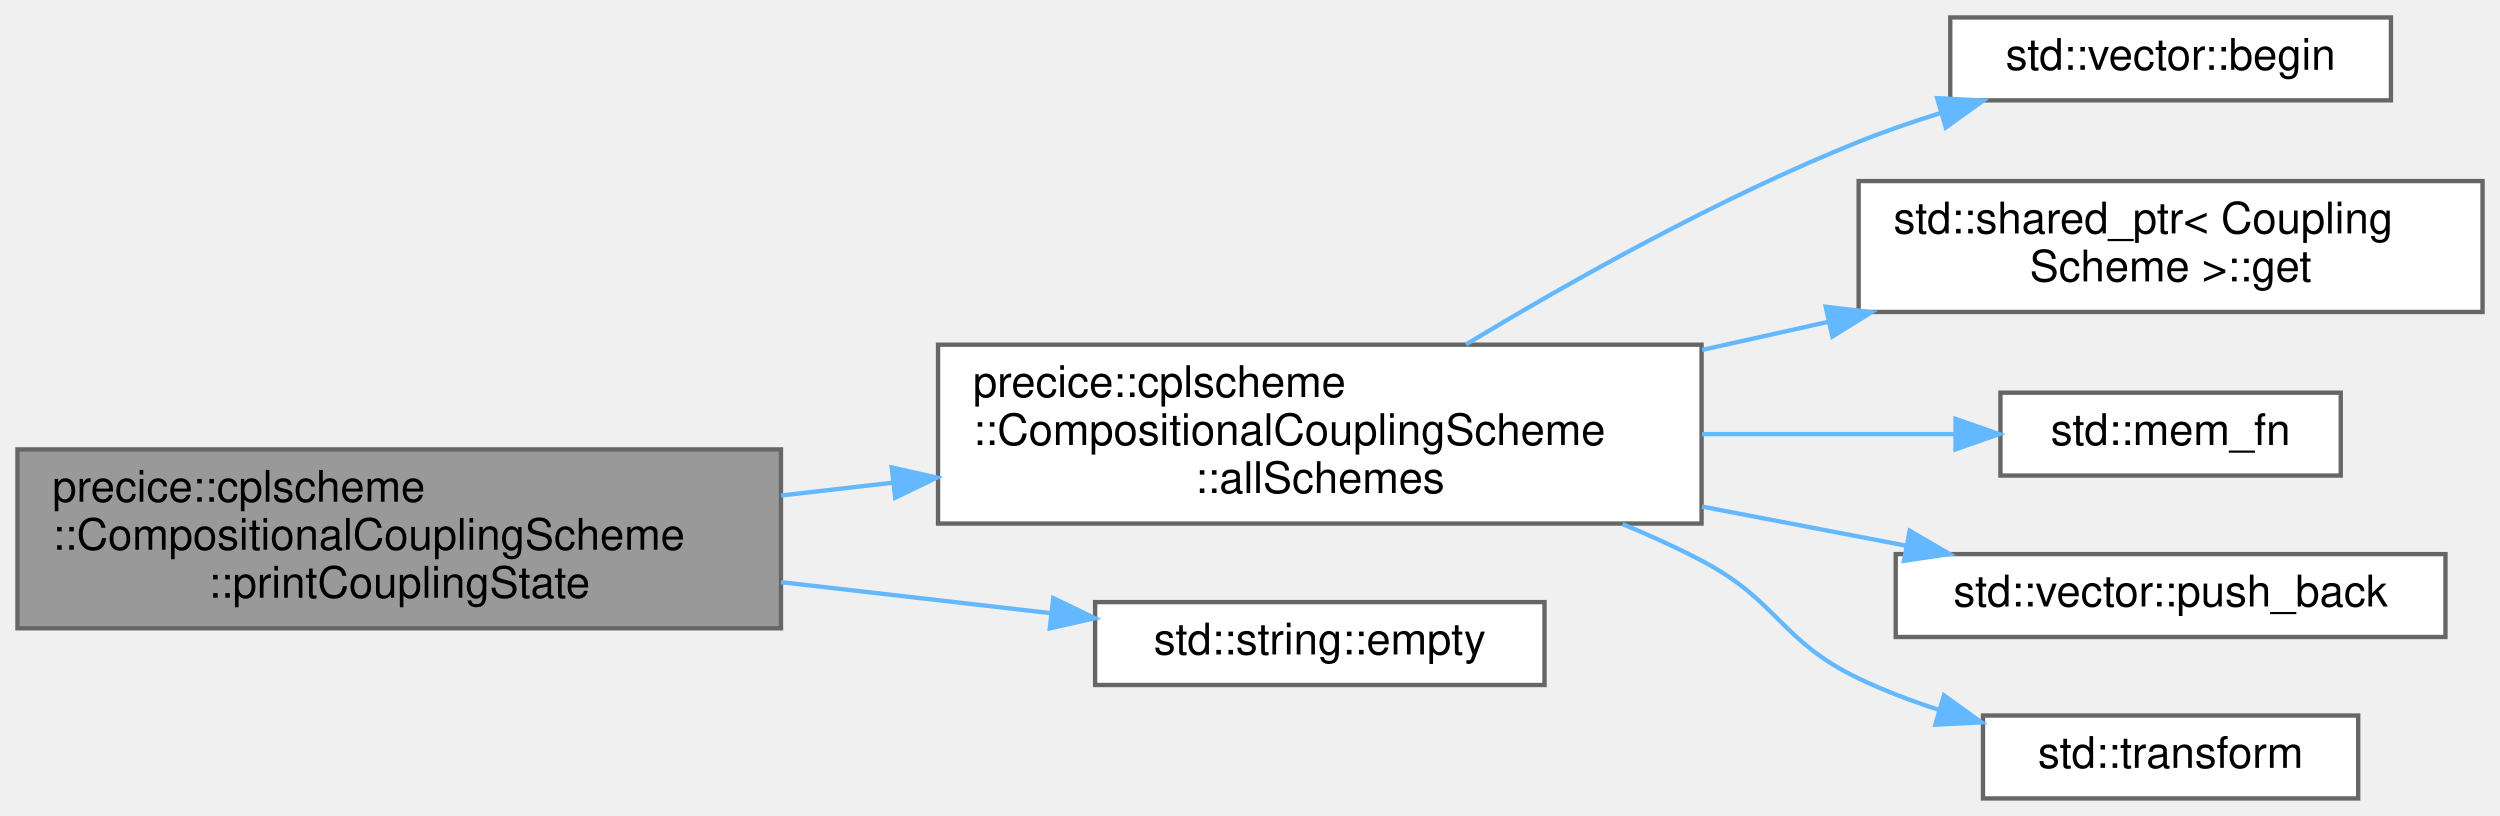
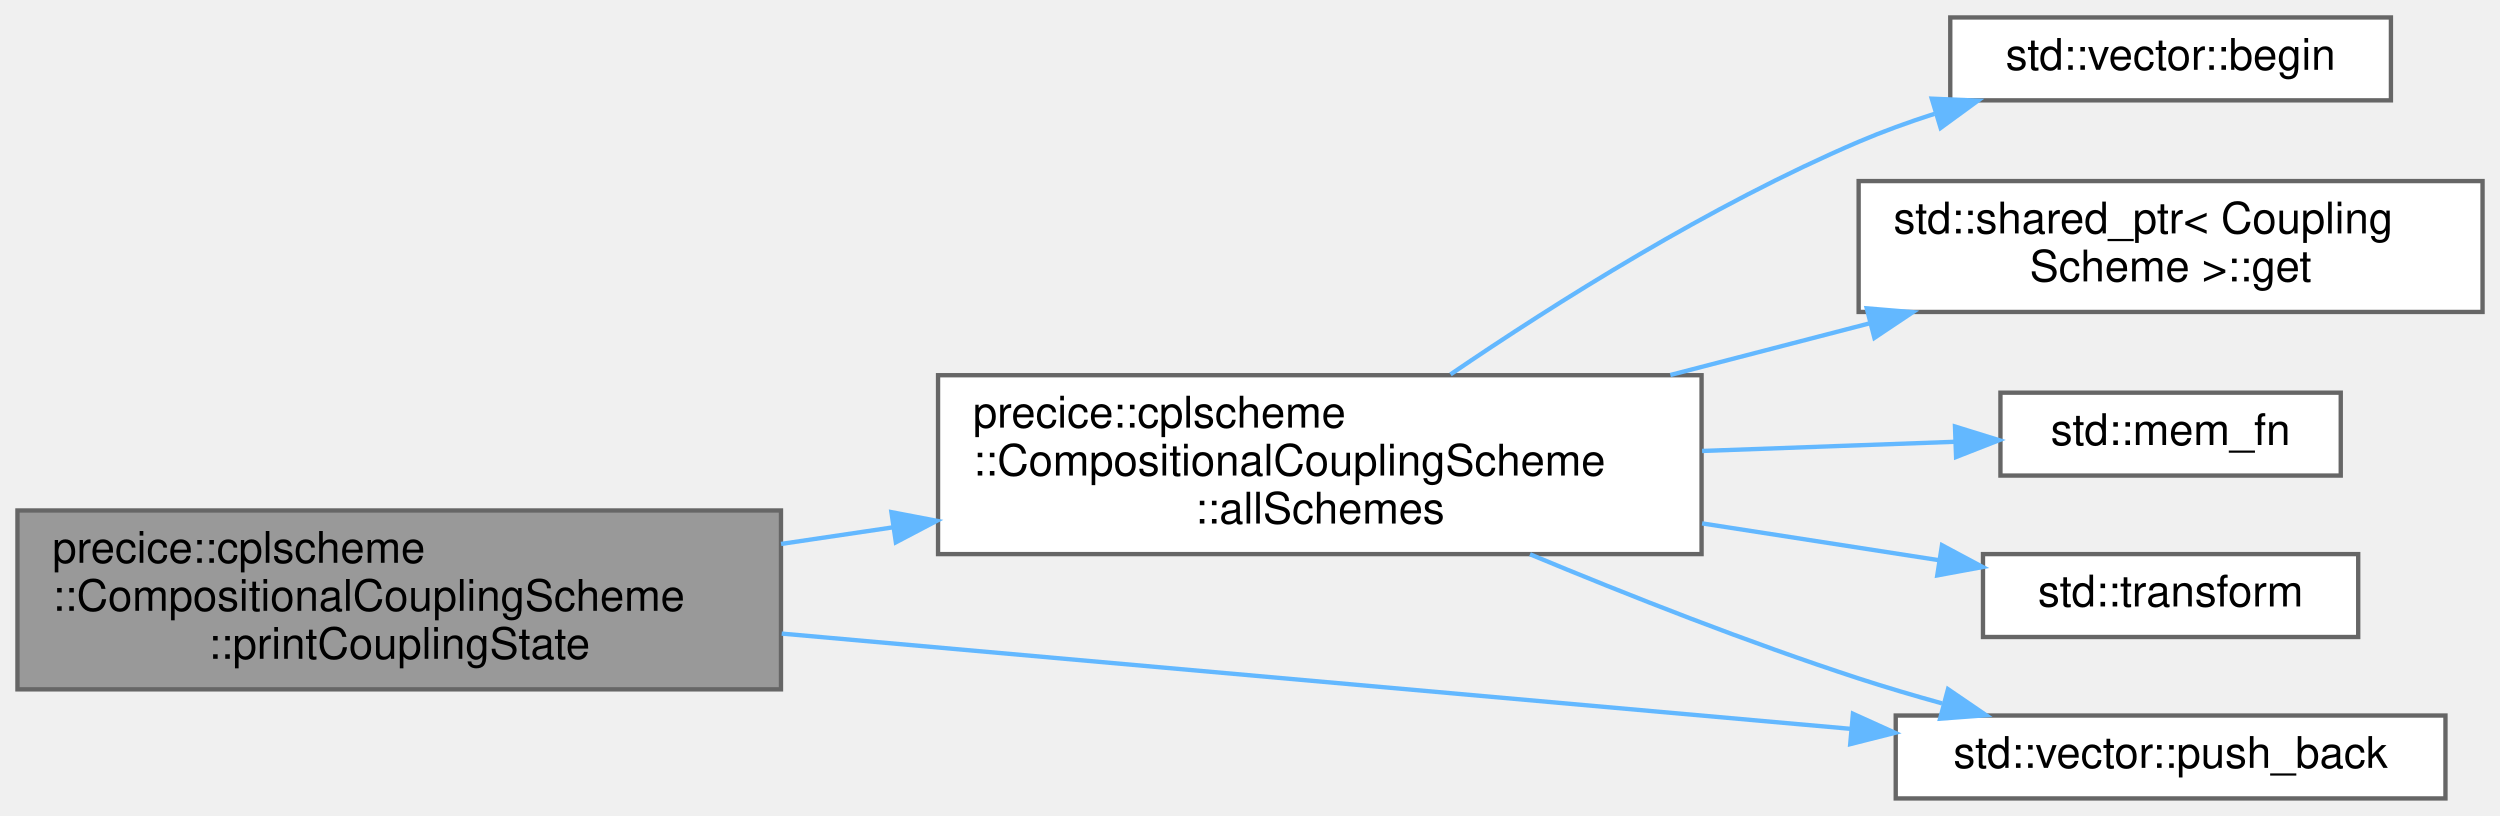
<svg xmlns="http://www.w3.org/2000/svg" xmlns:xlink="http://www.w3.org/1999/xlink" width="573pt" height="187pt" viewBox="0.00 0.00 573.00 187.00">
  <g id="graph0" class="graph" transform="scale(1 1) rotate(0) translate(4 183)">
    <g id="Node000001" class="node">
      <g id="a_Node000001">
        <a xlink:title="Returns a string representation of the current coupling state.">
-           <polygon fill="#999999" stroke="#666666" points="175,-80 0,-80 0,-39 175,-39 175,-80" />
-           <text text-anchor="start" x="8" y="-68" font-family="Helvetica,sans-Serif" font-size="10.00">precice::cplscheme</text>
-           <text text-anchor="start" x="8" y="-57" font-family="Helvetica,sans-Serif" font-size="10.00">::CompositionalCouplingScheme</text>
-           <text text-anchor="middle" x="87.5" y="-46" font-family="Helvetica,sans-Serif" font-size="10.00">::printCouplingState</text>
+           <polygon fill="#999999" stroke="#666666" points="175,-66 0,-66 0,-25 175,-25 175,-66" />
+           <text text-anchor="start" x="8" y="-54" font-family="Helvetica,sans-Serif" font-size="10.00">precice::cplscheme</text>
+           <text text-anchor="start" x="8" y="-43" font-family="Helvetica,sans-Serif" font-size="10.00">::CompositionalCouplingScheme</text>
+           <text text-anchor="middle" x="87.5" y="-32" font-family="Helvetica,sans-Serif" font-size="10.00">::printCouplingState</text>
        </a>
      </g>
    </g>
    <g id="Node000002" class="node">
      <g id="a_Node000002">
        <a xlink:href="classprecice_1_1cplscheme_1_1CompositionalCouplingScheme.html#a29b650838cc28c815e5b704ecb317aa6" target="_top" xlink:title="Returns all schemes in execution order, explicit as well as implicit.">
-           <polygon fill="white" stroke="#666666" points="386,-104 211,-104 211,-63 386,-63 386,-104" />
-           <text text-anchor="start" x="219" y="-92" font-family="Helvetica,sans-Serif" font-size="10.00">precice::cplscheme</text>
-           <text text-anchor="start" x="219" y="-81" font-family="Helvetica,sans-Serif" font-size="10.00">::CompositionalCouplingScheme</text>
-           <text text-anchor="middle" x="298.5" y="-70" font-family="Helvetica,sans-Serif" font-size="10.00">::allSchemes</text>
+           <polygon fill="white" stroke="#666666" points="386,-97 211,-97 211,-56 386,-56 386,-97" />
+           <text text-anchor="start" x="219" y="-85" font-family="Helvetica,sans-Serif" font-size="10.00">precice::cplscheme</text>
+           <text text-anchor="start" x="219" y="-74" font-family="Helvetica,sans-Serif" font-size="10.00">::CompositionalCouplingScheme</text>
+           <text text-anchor="middle" x="298.5" y="-63" font-family="Helvetica,sans-Serif" font-size="10.00">::allSchemes</text>
        </a>
      </g>
    </g>
    <g id="edge1_Node000001_Node000002" class="edge">
      <g id="a_edge1_Node000001_Node000002">
        <a xlink:title=" ">
-           <path fill="none" stroke="#63b8ff" d="M175.02,-69.43C183.49,-70.41 192.13,-71.4 200.7,-72.38" />
-           <polygon fill="#63b8ff" stroke="#63b8ff" points="200.38,-75.87 210.71,-73.53 201.18,-68.92 200.38,-75.87" />
+           <path fill="none" stroke="#63b8ff" d="M175.02,-58.33C183.49,-59.59 192.13,-60.87 200.7,-62.14" />
+           <polygon fill="#63b8ff" stroke="#63b8ff" points="200.31,-65.62 210.71,-63.63 201.33,-58.7 200.31,-65.62" />
        </a>
      </g>
    </g>
-     <g id="Node000008" class="node">
-       <g id="a_Node000008">
-         <a target="_parent" xlink:href="http://en.cppreference.com/w/cpp/string/basic_string/empty.html#" xlink:title=" ">
-           <polygon fill="white" stroke="#666666" points="350,-45 247,-45 247,-26 350,-26 350,-45" />
-           <text text-anchor="middle" x="298.5" y="-33" font-family="Helvetica,sans-Serif" font-size="10.00">std::string::empty</text>
+     <g id="Node000006" class="node">
+       <g id="a_Node000006">
+         <a target="_parent" xlink:href="http://en.cppreference.com/w/cpp/container/vector/push_back.html#" xlink:title=" ">
+           <polygon fill="white" stroke="#666666" points="556.5,-19 430.5,-19 430.5,0 556.5,0 556.5,-19" />
+           <text text-anchor="middle" x="493.5" y="-7" font-family="Helvetica,sans-Serif" font-size="10.00">std::vector::push_back</text>
        </a>
      </g>
    </g>
-     <g id="edge7_Node000001_Node000008" class="edge">
-       <g id="a_edge7_Node000001_Node000008">
+     <g id="edge7_Node000001_Node000006" class="edge">
+       <g id="a_edge7_Node000001_Node000006">
        <a xlink:title=" ">
-           <path fill="none" stroke="#63b8ff" d="M175.02,-49.57C195.77,-47.18 217.5,-44.69 236.79,-42.47" />
-           <polygon fill="#63b8ff" stroke="#63b8ff" points="237.4,-45.92 246.94,-41.31 236.61,-38.97 237.4,-45.92" />
+           <path fill="none" stroke="#63b8ff" d="M175.17,-37.78C248.16,-31.27 351.38,-22.08 420.04,-15.96" />
+           <polygon fill="#63b8ff" stroke="#63b8ff" points="420.69,-19.41 430.34,-15.04 420.07,-12.44 420.69,-19.41" />
        </a>
      </g>
    </g>
    <g id="Node000003" class="node">
      <g id="a_Node000003">
        <a target="_parent" xlink:href="http://en.cppreference.com/w/cpp/container/vector/begin.html#" xlink:title=" ">
          <polygon fill="white" stroke="#666666" points="544,-179 443,-179 443,-160 544,-160 544,-179" />
          <text text-anchor="middle" x="493.5" y="-167" font-family="Helvetica,sans-Serif" font-size="10.00">std::vector::begin</text>
        </a>
      </g>
    </g>
    <g id="edge2_Node000002_Node000003" class="edge">
      <g id="a_edge2_Node000002_Node000003">
        <a xlink:title=" ">
-           <path fill="none" stroke="#63b8ff" d="M331.99,-104.05C356.1,-118.6 390.17,-137.72 422,-150.5 427.94,-152.89 434.29,-155.07 440.64,-157.04" />
-           <polygon fill="#63b8ff" stroke="#63b8ff" points="440,-160.5 450.58,-159.96 441.97,-153.78 440,-160.5" />
+           <path fill="none" stroke="#63b8ff" d="M328.45,-97.19C352.52,-113.59 388.18,-136.07 422,-150.5 427.53,-152.86 433.42,-155 439.37,-156.91" />
+           <polygon fill="#63b8ff" stroke="#63b8ff" points="438.76,-160.39 449.35,-159.93 440.79,-153.68 438.76,-160.39" />
        </a>
      </g>
    </g>
    <g id="Node000004" class="node">
      <g id="a_Node000004">
        <a target="_parent" xlink:href="http://en.cppreference.com/w/cpp/memory/shared_ptr/get.html#" xlink:title=" ">
          <polygon fill="white" stroke="#666666" points="565,-141.5 422,-141.5 422,-111.5 565,-111.5 565,-141.5" />
          <text text-anchor="start" x="430" y="-129.5" font-family="Helvetica,sans-Serif" font-size="10.00">std::shared_ptr&lt; Coupling</text>
          <text text-anchor="middle" x="493.5" y="-118.5" font-family="Helvetica,sans-Serif" font-size="10.00">Scheme &gt;::get</text>
        </a>
      </g>
    </g>
    <g id="edge3_Node000002_Node000004" class="edge">
      <g id="a_edge3_Node000002_Node000004">
        <a xlink:title=" ">
-           <path fill="none" stroke="#63b8ff" d="M386.12,-102.8C395.79,-104.95 405.59,-107.14 415.13,-109.26" />
-           <polygon fill="#63b8ff" stroke="#63b8ff" points="414.45,-112.7 424.97,-111.45 415.97,-105.86 414.45,-112.7" />
+           <path fill="none" stroke="#63b8ff" d="M378.84,-97.05C393.96,-100.97 409.66,-105.04 424.39,-108.86" />
+           <polygon fill="#63b8ff" stroke="#63b8ff" points="423.86,-112.33 434.42,-111.45 425.61,-105.56 423.86,-112.33" />
        </a>
      </g>
    </g>
    <g id="Node000005" class="node">
      <g id="a_Node000005">
        <a target="_parent" xlink:href="http://en.cppreference.com/w/cpp/utility/functional/mem_fn.html#" xlink:title=" ">
          <polygon fill="white" stroke="#666666" points="532.5,-93 454.5,-93 454.5,-74 532.5,-74 532.5,-93" />
          <text text-anchor="middle" x="493.5" y="-81" font-family="Helvetica,sans-Serif" font-size="10.00">std::mem_fn</text>
        </a>
      </g>
    </g>
    <g id="edge4_Node000002_Node000005" class="edge">
      <g id="a_edge4_Node000002_Node000005">
        <a xlink:title=" ">
-           <path fill="none" stroke="#63b8ff" d="M386.12,-83.5C406.06,-83.5 426.56,-83.5 444.18,-83.5" />
-           <polygon fill="#63b8ff" stroke="#63b8ff" points="444.2,-87 454.2,-83.5 444.2,-80 444.2,-87" />
-         </a>
-       </g>
-     </g>
-     <g id="Node000006" class="node">
-       <g id="a_Node000006">
-         <a target="_parent" xlink:href="http://en.cppreference.com/w/cpp/container/vector/push_back.html#" xlink:title=" ">
-           <polygon fill="white" stroke="#666666" points="556.5,-56 430.5,-56 430.5,-37 556.5,-37 556.5,-56" />
-           <text text-anchor="middle" x="493.5" y="-44" font-family="Helvetica,sans-Serif" font-size="10.00">std::vector::push_back</text>
+           <path fill="none" stroke="#63b8ff" d="M386.12,-79.64C406.06,-80.36 426.56,-81.11 444.18,-81.75" />
+           <polygon fill="#63b8ff" stroke="#63b8ff" points="444.08,-85.25 454.2,-82.11 444.33,-78.25 444.08,-85.25" />
        </a>
      </g>
    </g>
    <g id="edge5_Node000002_Node000006" class="edge">
      <g id="a_edge5_Node000002_Node000006">
        <a xlink:title=" ">
-           <path fill="none" stroke="#63b8ff" d="M386.12,-66.89C401.92,-63.87 418.07,-60.77 432.86,-57.93" />
-           <polygon fill="#63b8ff" stroke="#63b8ff" points="433.7,-61.34 442.86,-56.02 432.38,-54.46 433.7,-61.34" />
+           <path fill="none" stroke="#63b8ff" d="M346.67,-55.96C369.22,-46.57 396.74,-35.74 422,-27.5 428.15,-25.5 434.66,-23.57 441.13,-21.78" />
+           <polygon fill="#63b8ff" stroke="#63b8ff" points="442.48,-25.04 451.23,-19.07 440.67,-18.28 442.48,-25.04" />
        </a>
      </g>
    </g>
    <g id="Node000007" class="node">
      <g id="a_Node000007">
        <a target="_parent" xlink:href="http://en.cppreference.com/w/cpp/algorithm/transform.html#" xlink:title=" ">
-           <polygon fill="white" stroke="#666666" points="536.5,-19 450.5,-19 450.5,0 536.5,0 536.5,-19" />
-           <text text-anchor="middle" x="493.5" y="-7" font-family="Helvetica,sans-Serif" font-size="10.00">std::transform</text>
+           <polygon fill="white" stroke="#666666" points="536.5,-56 450.5,-56 450.5,-37 536.5,-37 536.5,-56" />
+           <text text-anchor="middle" x="493.5" y="-44" font-family="Helvetica,sans-Serif" font-size="10.00">std::transform</text>
        </a>
      </g>
    </g>
    <g id="edge6_Node000002_Node000007" class="edge">
      <g id="a_edge6_Node000002_Node000007">
        <a xlink:title=" ">
-           <path fill="none" stroke="#63b8ff" d="M367.89,-62.88C374.12,-60.31 380.25,-57.52 386,-54.5 403.71,-45.2 403.96,-36.14 422,-27.5 427.76,-24.74 433.99,-22.37 440.28,-20.34" />
-           <polygon fill="#63b8ff" stroke="#63b8ff" points="441.56,-23.62 450.16,-17.43 439.58,-16.9 441.56,-23.62" />
+           <path fill="none" stroke="#63b8ff" d="M386.12,-63.04C404.63,-60.16 423.62,-57.21 440.35,-54.61" />
+           <polygon fill="#63b8ff" stroke="#63b8ff" points="441.1,-58.03 450.44,-53.04 440.02,-51.12 441.1,-58.03" />
        </a>
      </g>
    </g>
  </g>
</svg>
